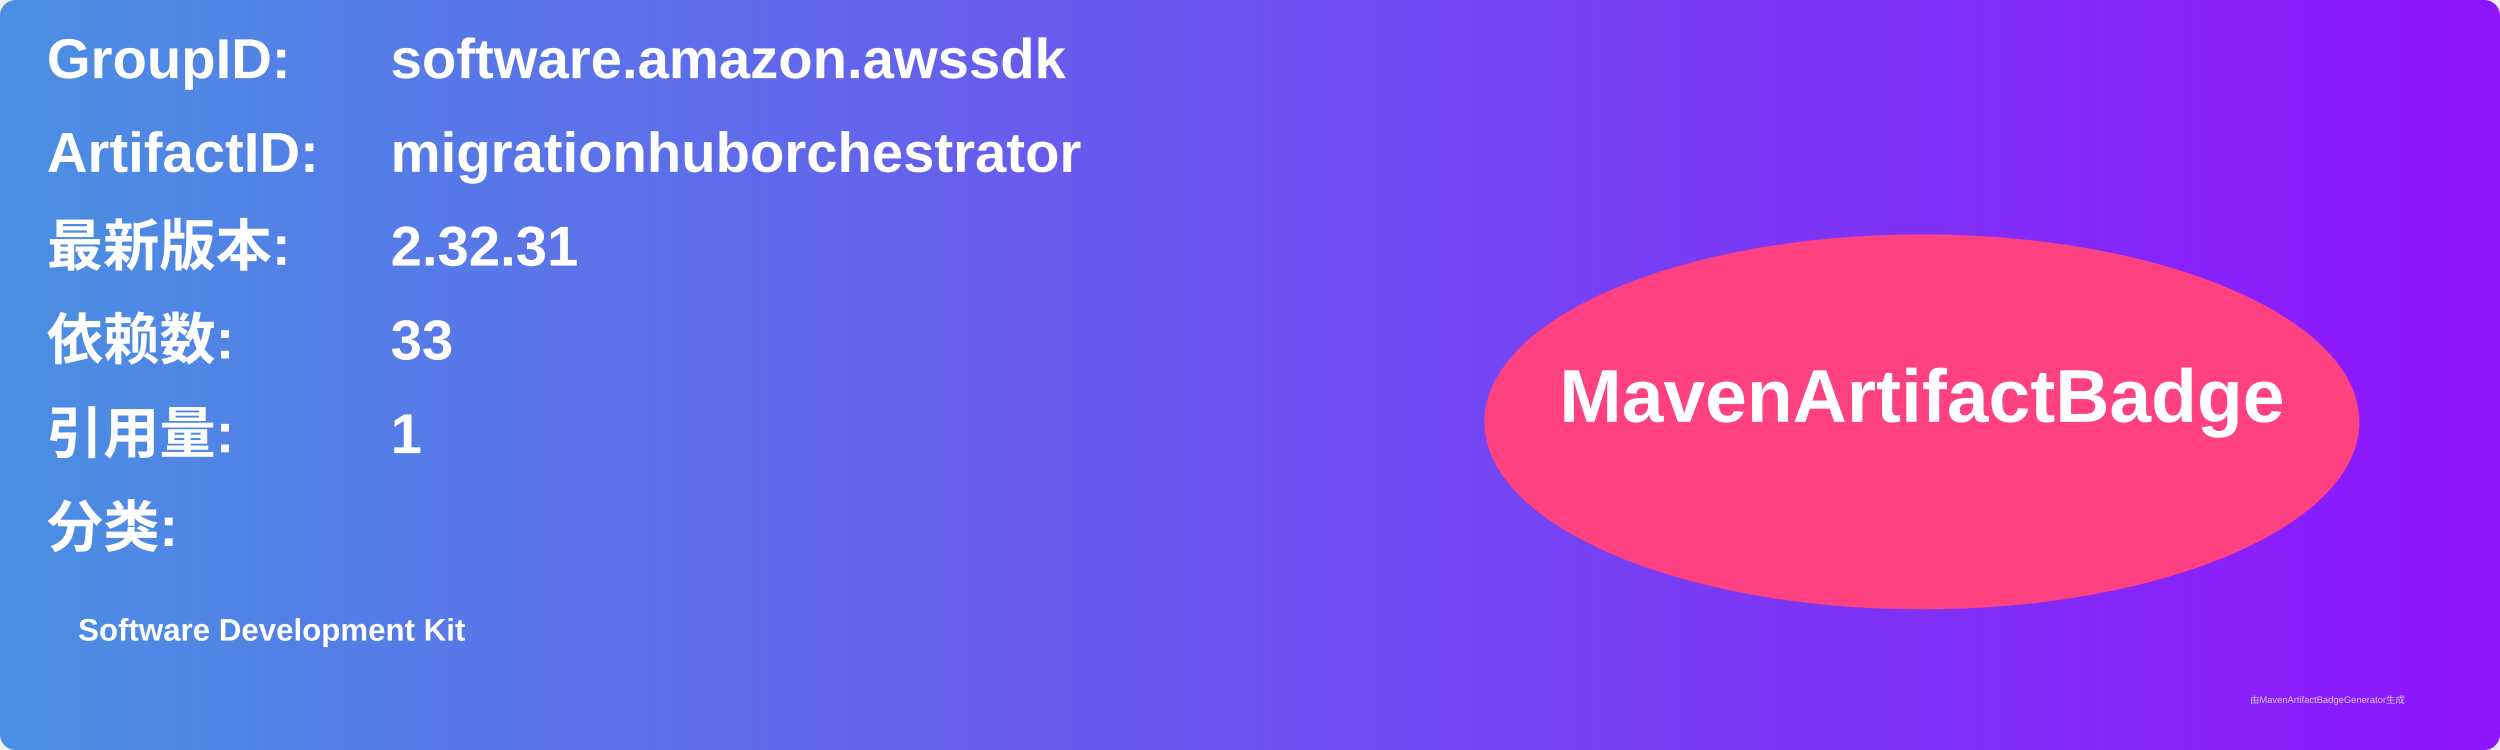
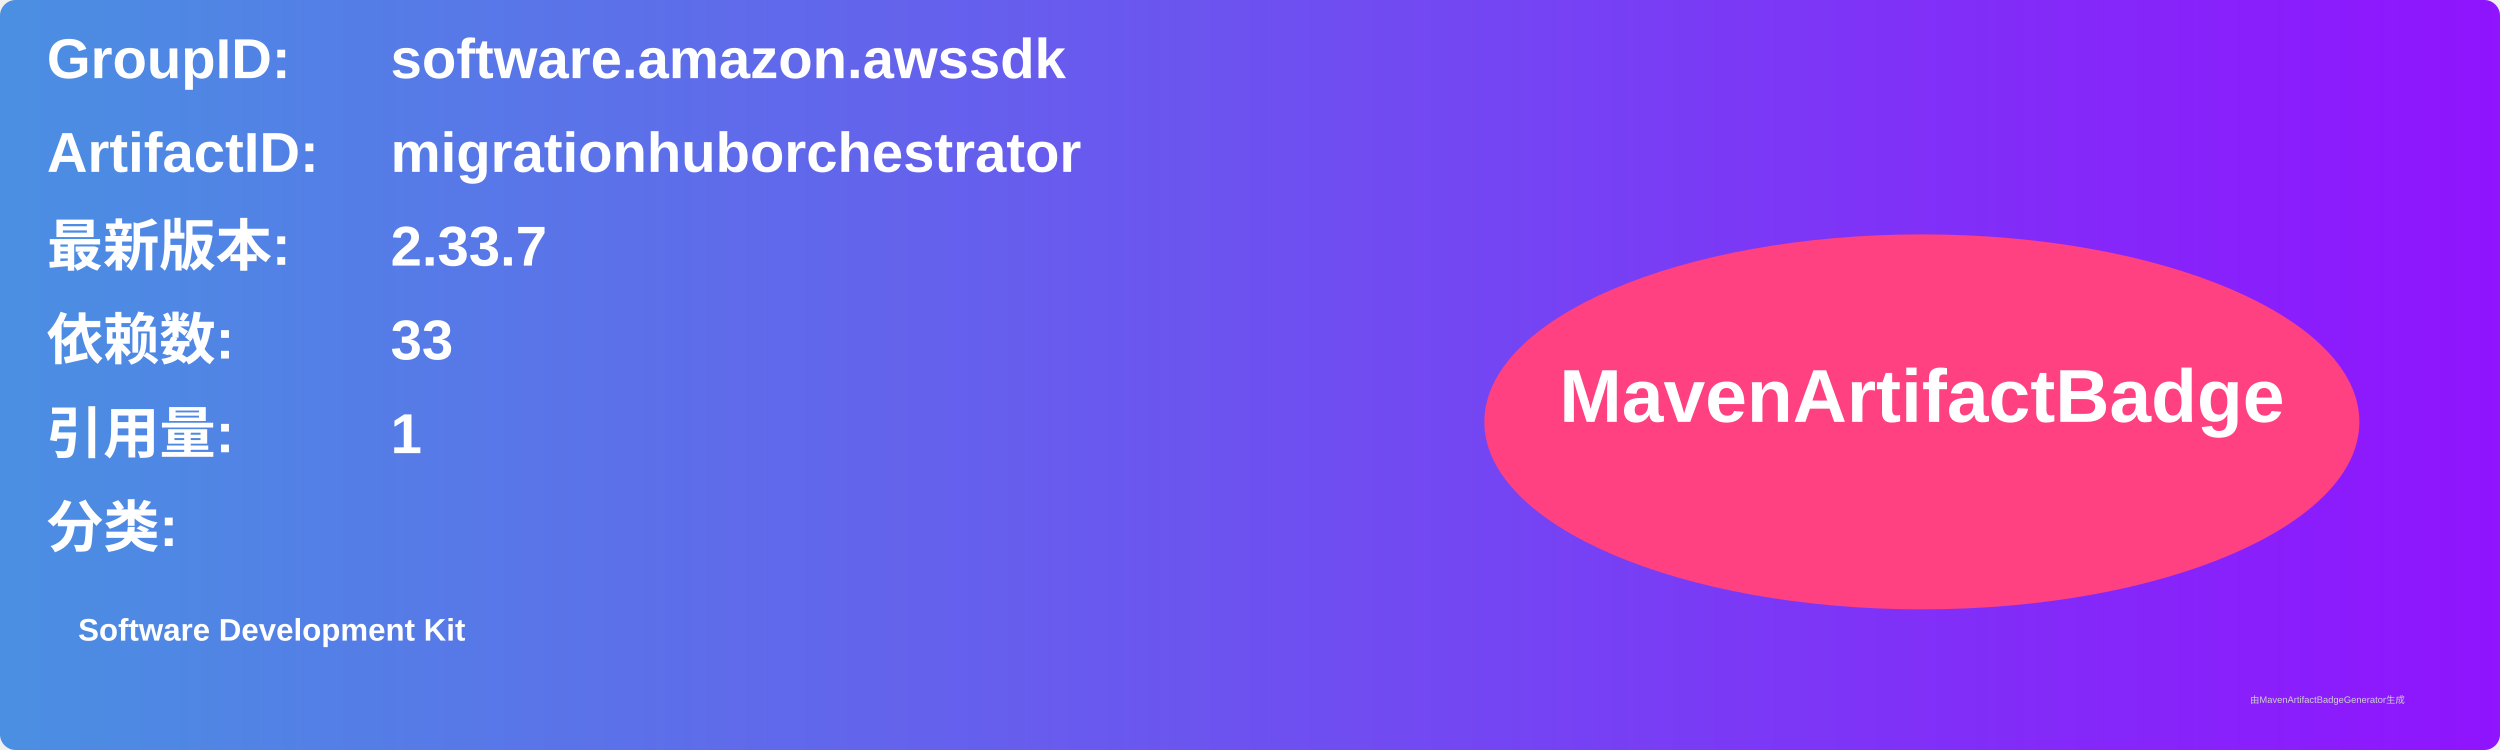
<svg xmlns="http://www.w3.org/2000/svg" width="800" height="240" viewBox="0 0 800 240">
  <linearGradient id="grad" x1="0%" y1="0%" x2="100%" y2="0%">
    <stop offset="0%" stop-color="#4a90e2" />
    <stop offset="100%" stop-color="#9013fe" />
  </linearGradient>
  <rect width="100%" height="100%" rx="5" ry="5" fill="url(#grad)" />
  <g transform="translate(15, 15)">
    <text x="0" y="10" font-family="Arial" font-size="18" fill="white" font-weight="bold" width="260">GroupID:</text>
    <text x="110" y="10" font-family="Arial" font-size="18" fill="white" font-weight="bold" width="460">software.amazon.awssdk</text>
    <text x="0" y="40" font-family="Arial" font-size="18" fill="white" font-weight="bold" width="260">ArtifactID:</text>
    <text x="110" y="40" font-family="Arial" font-size="18" fill="white" font-weight="bold" width="460">migrationhuborchestrator</text>
    <text x="0" y="70" font-family="Arial" font-size="18" fill="white" font-weight="bold">最新版本:</text>
    <text x="110" y="70" font-family="Arial" font-size="18" fill="white" font-weight="bold">
-       <tspan font-weight="bold">2.32.31</tspan>
+       <tspan font-weight="bold">2.33.7</tspan>
    </text>
    <text x="0" y="100" font-family="Arial" font-size="18" fill="white" font-weight="bold">依赖数: </text>
    <text x="110" y="100" font-family="Arial" font-size="18" fill="white">
      <tspan font-weight="bold">33</tspan>
    </text>
    <text x="0" y="130" font-family="Arial" font-size="18" fill="white" font-weight="bold">引用量: </text>
    <text x="110" y="130" font-family="Arial" font-size="18" fill="white">
      <tspan font-weight="bold">1</tspan>
    </text>
    <text x="0" y="160" font-family="Arial" font-size="18" fill="white" font-weight="bold">分类:</text>
    <text x="10" y="190" font-family="Arial" font-size="10" fill="white">
      <tspan font-weight="bold">Software Development Kit</tspan>
    </text>
    <ellipse cx="600" cy="120" rx="140" ry="60" fill="#ff4081" />
    <text x="600" y="120" text-anchor="middle" font-family="Arial" font-size="24" fill="white" font-weight="bold">MavenArtifactBadge</text>
  </g>
  <text x="720" y="225" font-family="Arial" font-size="3" fill="#d0d0d0">由MavenArtifactBadgeGenerator生成</text>
</svg>
